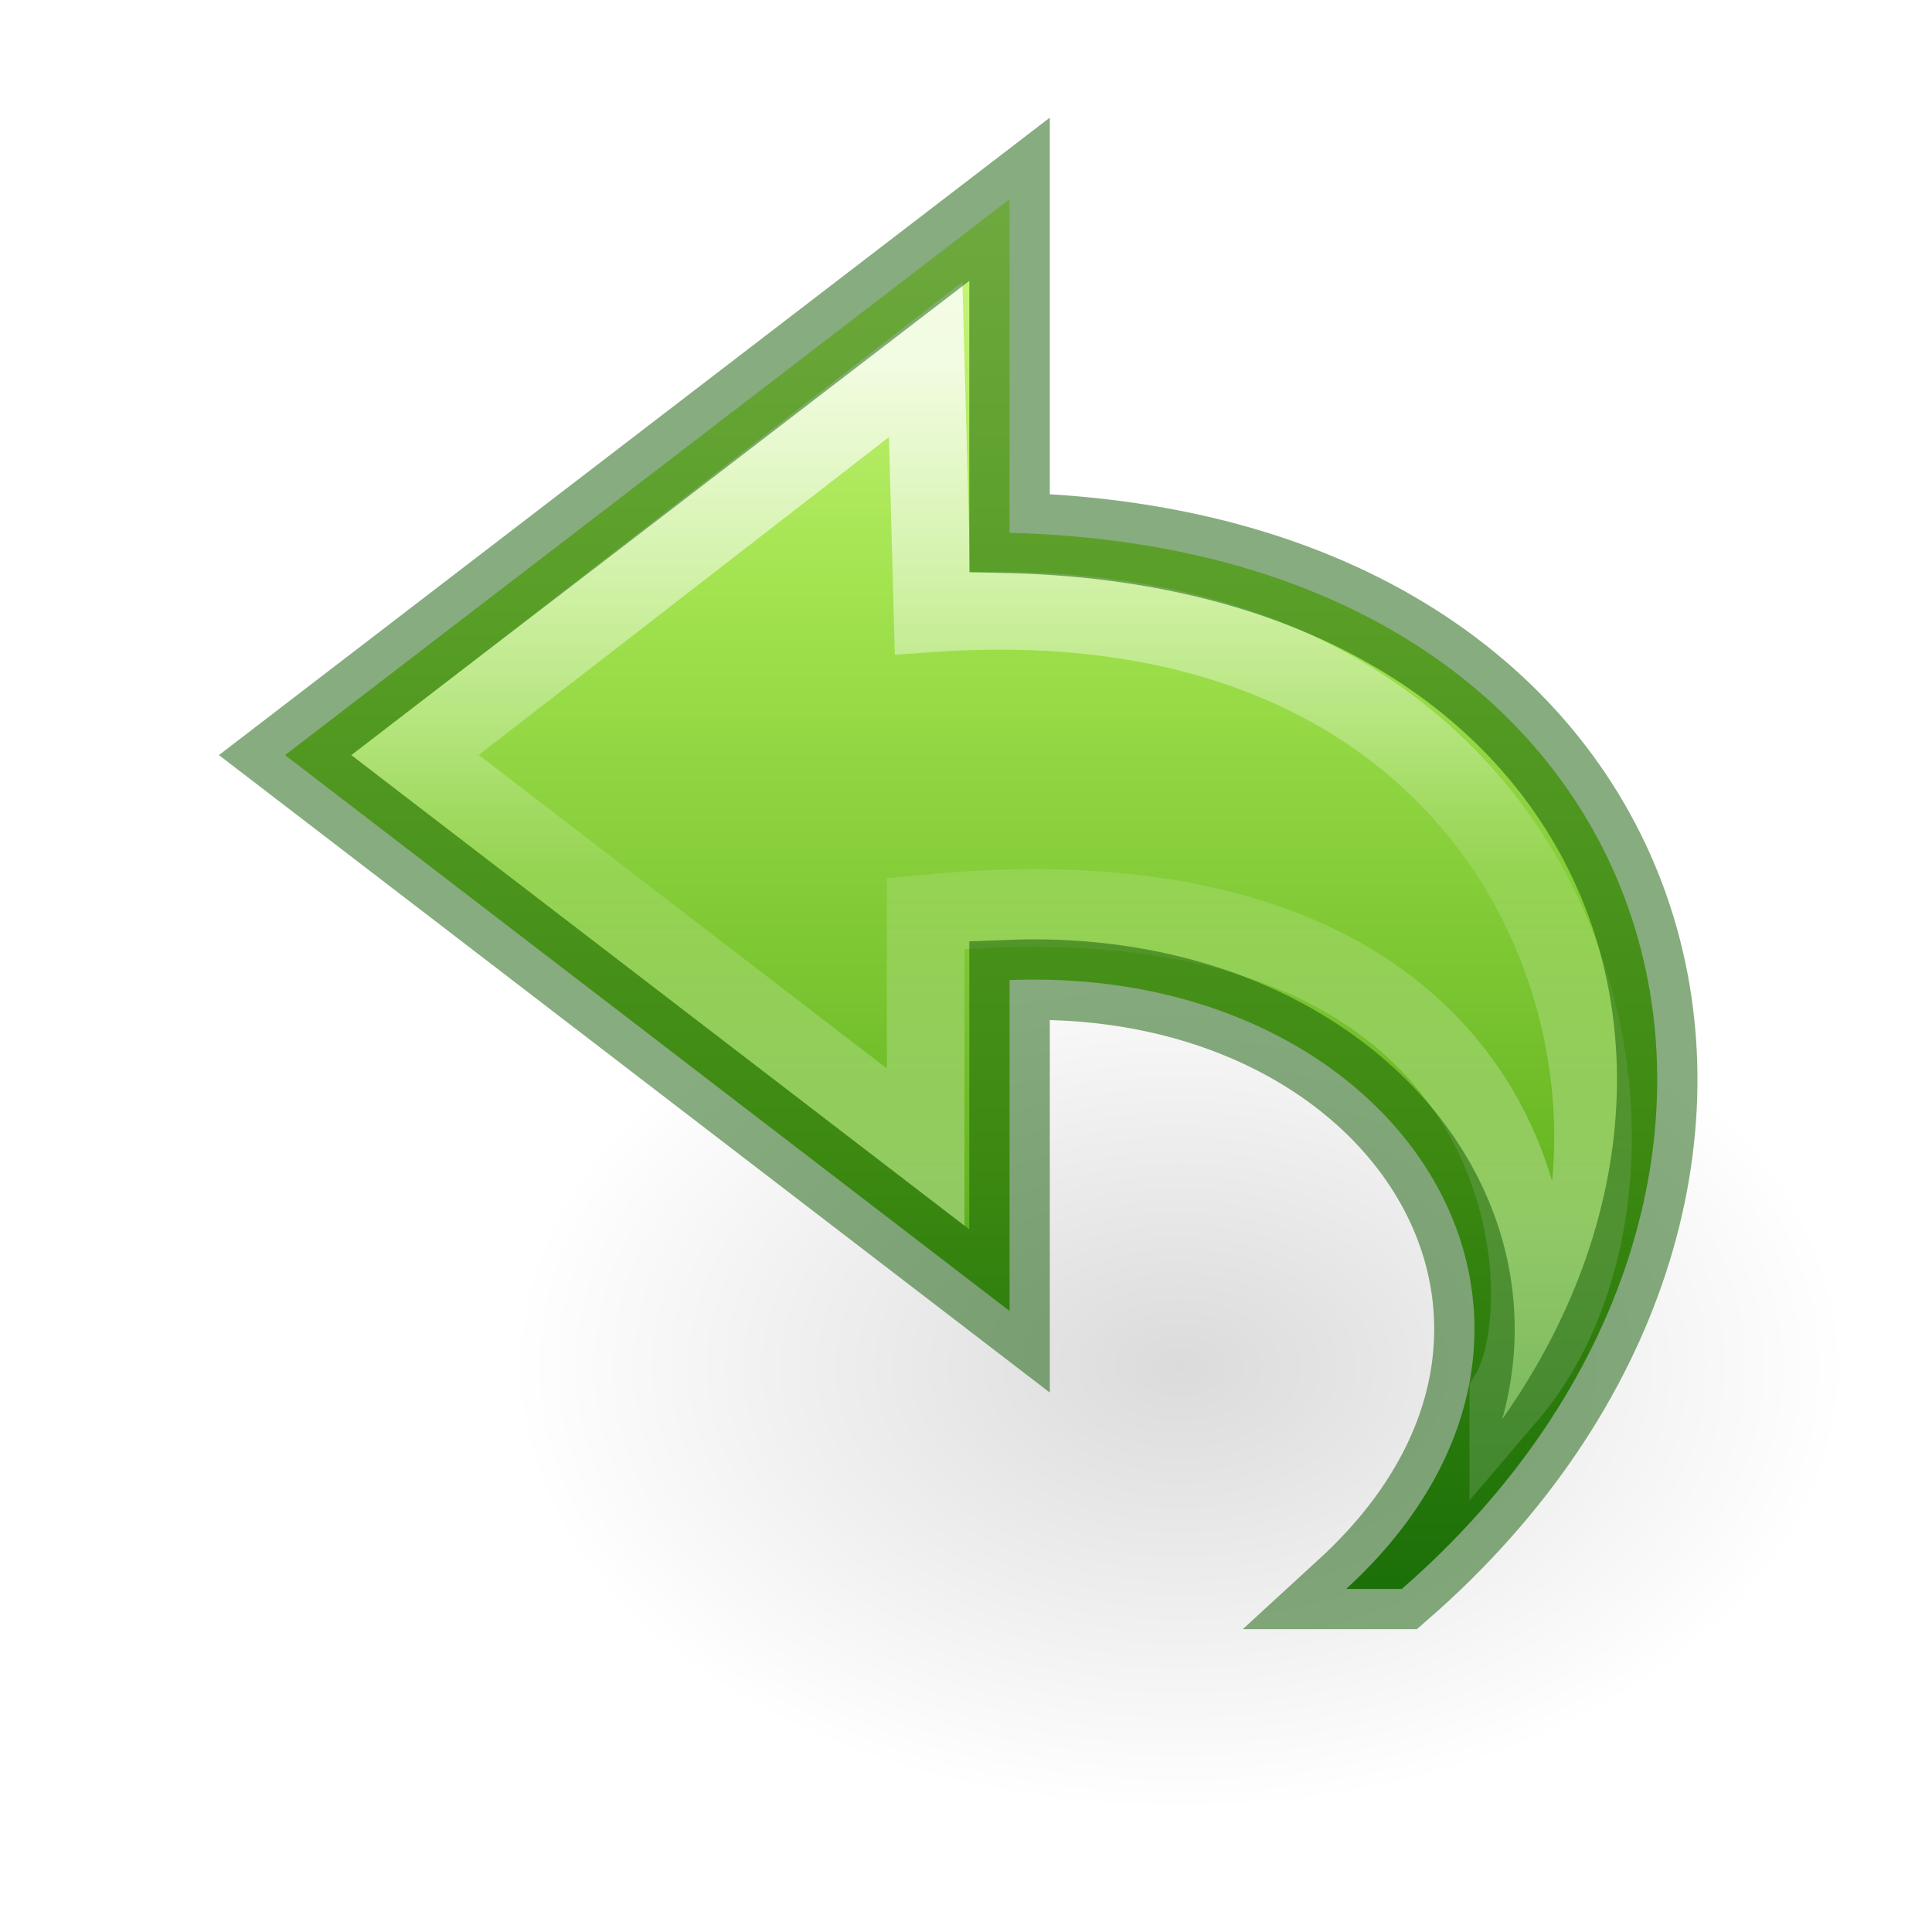
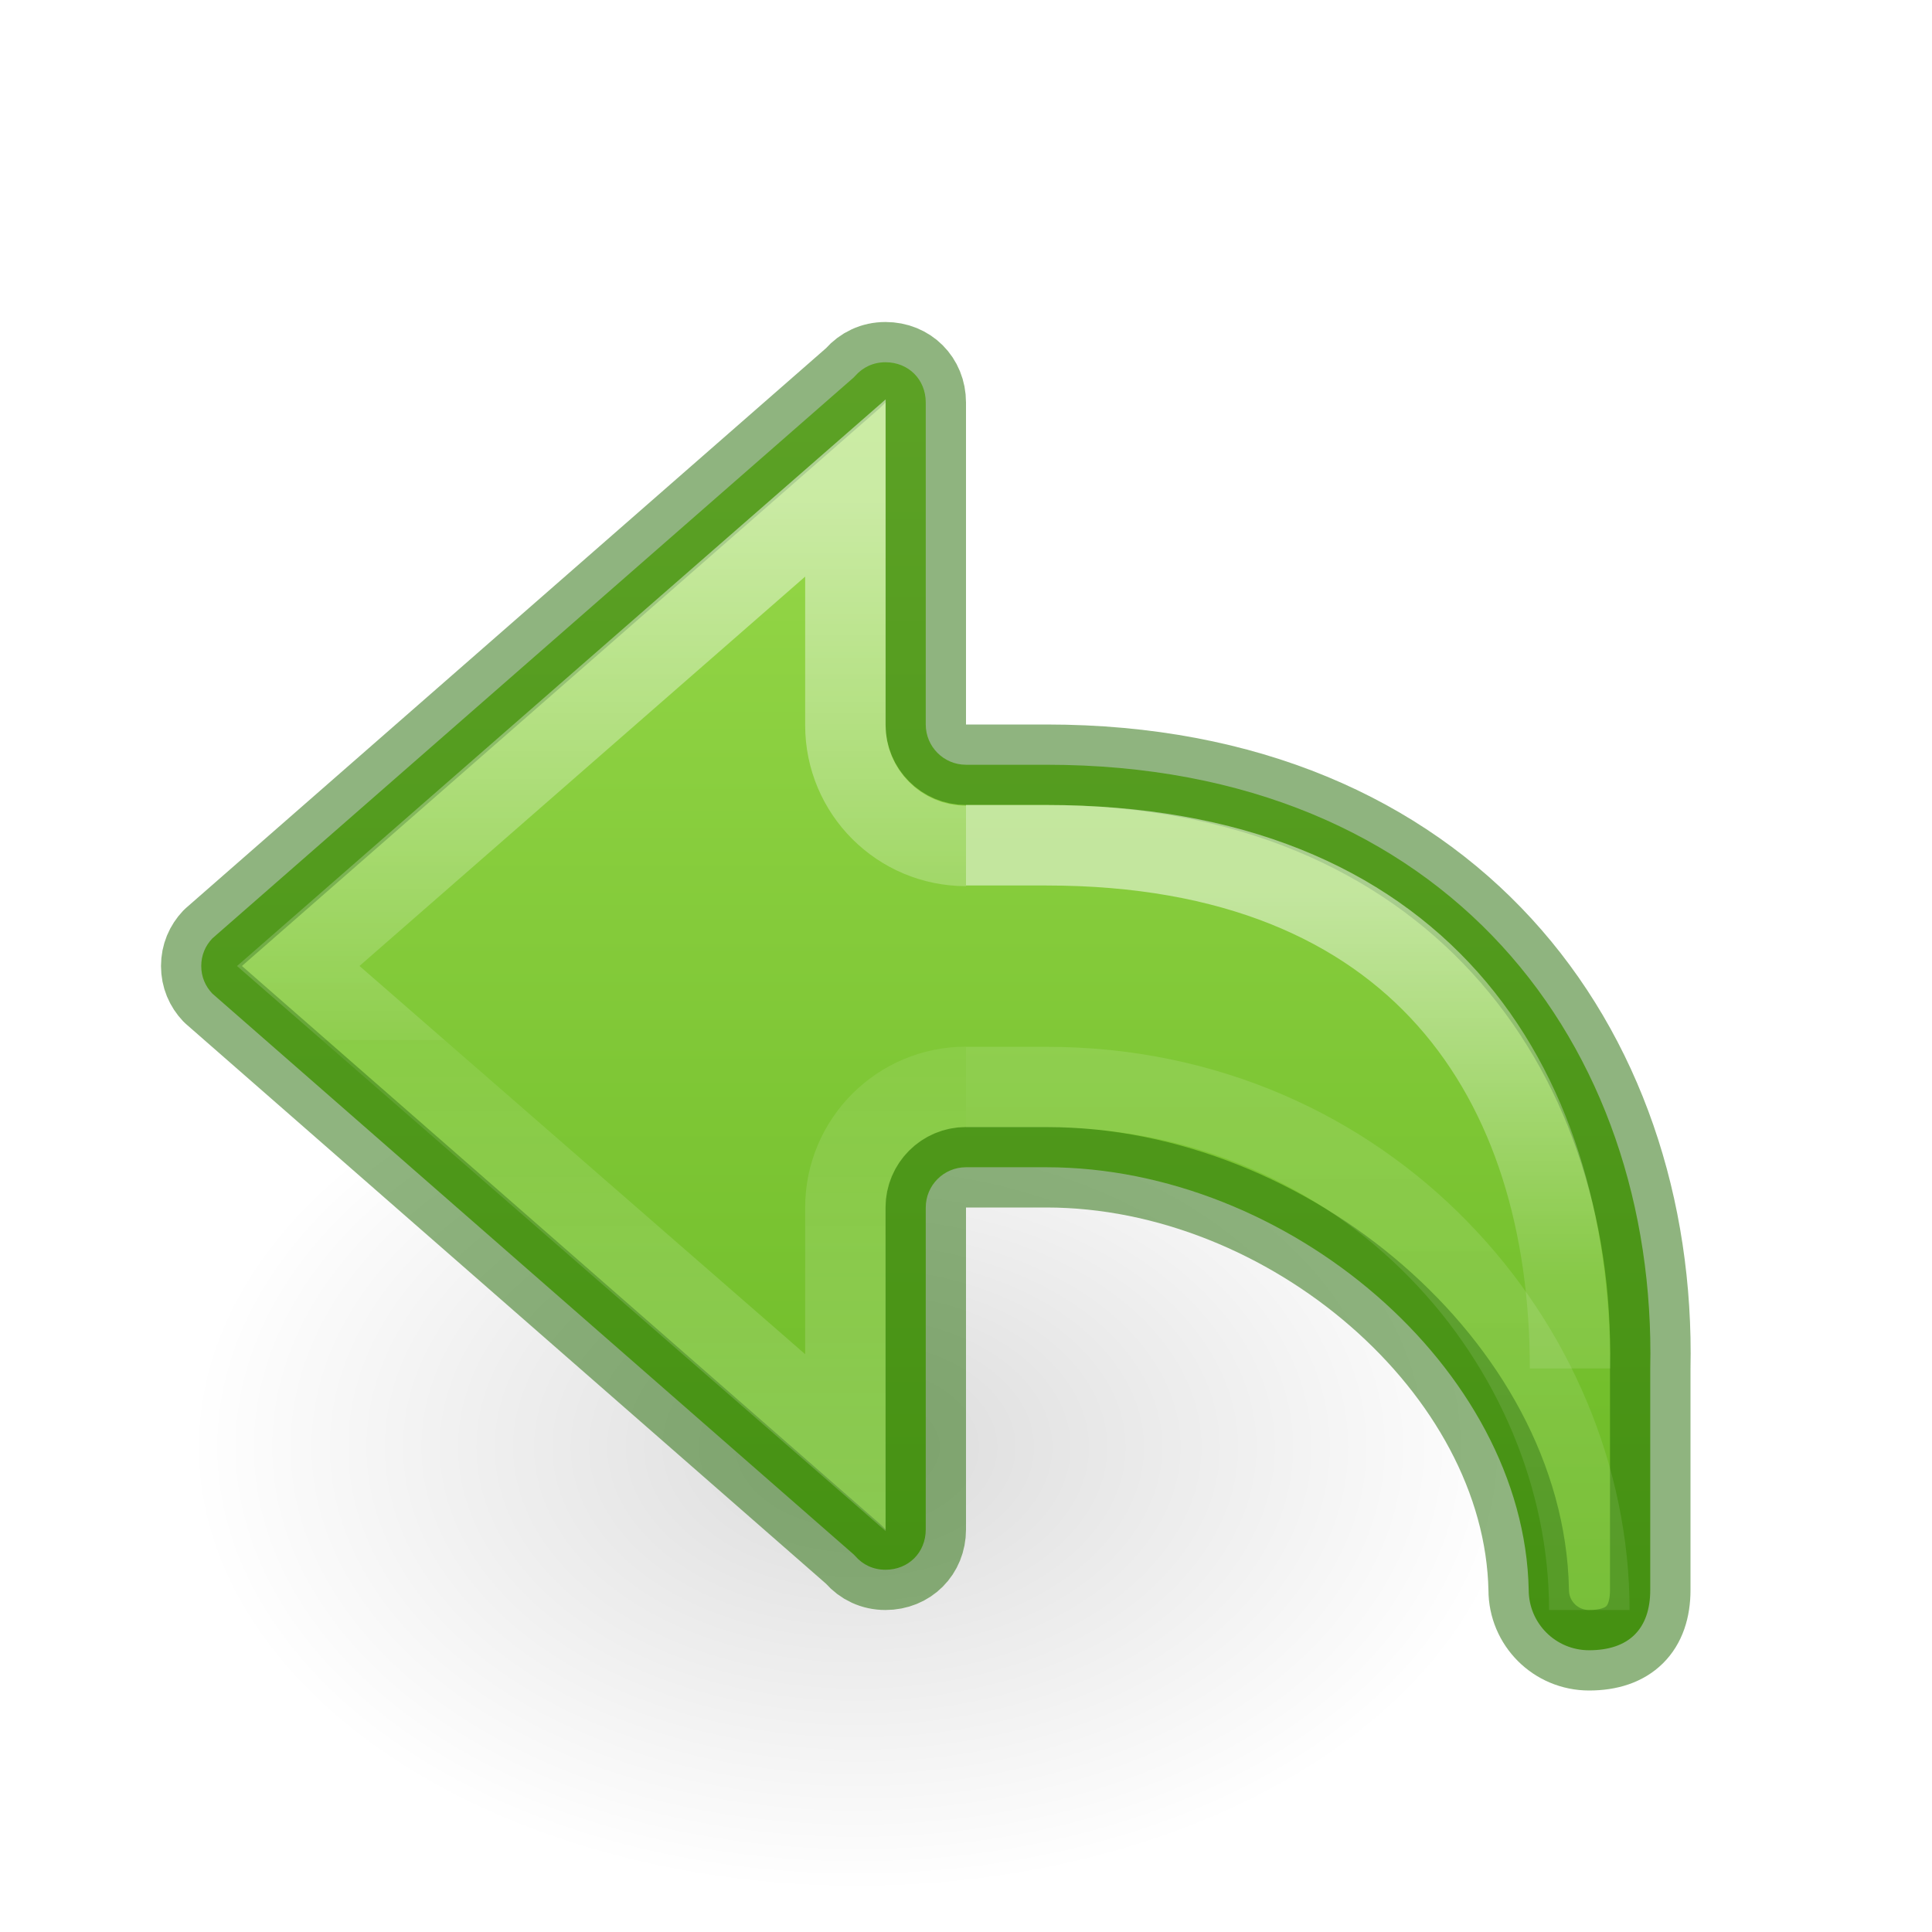
- <svg xmlns="http://www.w3.org/2000/svg" xmlns:xlink="http://www.w3.org/1999/xlink" version="1.1" width="24" height="24" id="svg3872">
-   <defs id="defs3874">
-     <linearGradient x1="38.941" y1="15.991" x2="20.576" y2="15.991" id="linearGradient3059" xlink:href="#linearGradient4087-5" gradientUnits="userSpaceOnUse" gradientTransform="matrix(0,-0.591717,-0.6351695,0,24.74453,27.51933)" />
-     <linearGradient id="linearGradient4087-5">
-       <stop id="stop4089-8" style="stop-color:#ffffff;stop-opacity:1" offset="0" />
-       <stop id="stop4091-2" style="stop-color:#ffffff;stop-opacity:0.235" offset="0.512" />
-       <stop id="stop4093-6" style="stop-color:#ffffff;stop-opacity:0.157" offset="0.585" />
-       <stop id="stop4095-0" style="stop-color:#ffffff;stop-opacity:0.392" offset="1" />
+ <svg xmlns="http://www.w3.org/2000/svg" xmlns:ns2="http://www.openswatchbook.org/uri/2009/osb" xmlns:xlink="http://www.w3.org/1999/xlink" id="svg3071" height="24" width="24" version="1.1">
+   <defs id="defs3073">
+     <linearGradient id="linearGradient50">
+       <stop offset="0" style="stop-color:#ffffff;stop-opacity:1" id="stop42" />
+       <stop offset="0.501" style="stop-color:#ffffff;stop-opacity:0.235" id="stop44" />
+       <stop offset="1" style="stop-color:#ffffff;stop-opacity:0.157" id="stop46" />
+       <stop offset="1" style="stop-color:#ffffff;stop-opacity:0.392" id="stop48" />
    </linearGradient>
-     <linearGradient x1="23.732" y1="4.845" x2="23.732" y2="40.352" id="linearGradient3062" xlink:href="#linearGradient3242-7-3-8-0-4-58-06" gradientUnits="userSpaceOnUse" gradientTransform="matrix(-0.5419876,0,0,0.5049098,25.71079,0.203144)" />
-     <linearGradient id="linearGradient8662-7">
-       <stop id="stop8664-0" style="stop-color:#000000;stop-opacity:1" offset="0" />
-       <stop id="stop8666-1" style="stop-color:#000000;stop-opacity:0" offset="1" />
+     <linearGradient id="linearGradient2181">
+       <stop id="stop2173" style="stop-color:#ffffff;stop-opacity:1" offset="0" />
+       <stop id="stop2175" style="stop-color:#ffffff;stop-opacity:0.235" offset="0.589" />
+       <stop id="stop2177" style="stop-color:#ffffff;stop-opacity:0.157" offset="1" />
+       <stop id="stop2179" style="stop-color:#ffffff;stop-opacity:0.392" offset="1" />
    </linearGradient>
-     <radialGradient cx="24.837" cy="36.421" r="15.645" fx="24.837" fy="36.421" id="radialGradient3870" xlink:href="#linearGradient8662-7" gradientUnits="userSpaceOnUse" gradientTransform="matrix(0.5299545,0,0,-0.3530774,1.487453,29.83568)" />
-     <linearGradient id="linearGradient3242-7-3-8-0-4-58-06">
-       <stop offset="0" style="stop-color:#cdf87e;stop-opacity:1" id="stop3244-5-8-5-6-4-3-8" />
-       <stop offset="0.262" style="stop-color:#a2e34f;stop-opacity:1" id="stop3246-9-5-1-5-3-0-7" />
-       <stop offset="0.661" style="stop-color:#68b723;stop-opacity:1" id="stop3248-7-2-0-7-5-35-9" />
-       <stop offset="1" style="stop-color:#1d7e0d;stop-opacity:1" id="stop3250-8-2-8-5-6-40-4" />
+     <linearGradient id="linearGradient8662">
+       <stop offset="0" style="stop-color:#000000;stop-opacity:1" id="stop8664" />
+       <stop offset="1" style="stop-color:#000000;stop-opacity:0" id="stop8666" />
+     </linearGradient>
+     <radialGradient gradientTransform="matrix(0.5299545,0,0,-0.3530774,-2.512615,30.83568)" gradientUnits="userSpaceOnUse" xlink:href="#linearGradient8662" id="radialGradient3140" fy="36.421" fx="24.837" r="15.645" cy="36.421" cx="24.837" />
+     <linearGradient id="linearGradient971">
+       <stop id="stop963" style="stop-color:#ffffff;stop-opacity:1" offset="0" />
+       <stop id="stop965" style="stop-color:#ffffff;stop-opacity:0.235" offset="0.52" />
+       <stop id="stop967" style="stop-color:#ffffff;stop-opacity:0.157" offset="0.52" />
+       <stop id="stop969" style="stop-color:#ffffff;stop-opacity:0.392" offset="1" />
+     </linearGradient>
+     <linearGradient ns2:paint="solid" id="linearGradient4526">
+       <stop id="stop4528" offset="0" style="stop-color:#ffffff;stop-opacity:1;" />
+     </linearGradient>
+     <linearGradient y2="35.272" x2="5.885" y1="27.314" x1="5.885" gradientTransform="matrix(1.004639,0,0,1,7.087713,-16.17169)" gradientUnits="userSpaceOnUse" id="linearGradient1903-0-3" xlink:href="#linearGradient2181" />
+     <linearGradient xlink:href="#linearGradient50" id="linearGradient1903-5" gradientUnits="userSpaceOnUse" gradientTransform="matrix(1.004639,0,0,1,7.087713,-16.17169)" x1="5.885" y1="20.383" x2="5.885" y2="38.172" />
+     <linearGradient xlink:href="#linearGradient971" id="linearGradient983-3-2" gradientUnits="userSpaceOnUse" gradientTransform="matrix(1.004639,0,0,1,12.08771,-16.17169)" x1="-2.521" y1="22.402" x2="-2.521" y2="35.269" />
+     <linearGradient y2="13.364" x2="-22.384" y1="-3.866" x1="-22.384" gradientTransform="translate(28.44131,7.6875)" gradientUnits="userSpaceOnUse" id="linearGradient1108" xlink:href="#linearGradient78" />
+     <linearGradient id="linearGradient78">
+       <stop id="stop74" offset="0" style="stop-color:#9bdb4d;stop-opacity:1" />
+       <stop id="stop76" offset="1" style="stop-color:#68b723;stop-opacity:1" />
    </linearGradient>
  </defs>
-   <path style="display:inline;overflow:visible;visibility:visible;opacity:0.141;fill:url(#radialGradient3870);fill-opacity:1;fill-rule:evenodd;stroke:none;stroke-width:1;marker:none" id="path3501-0" d="m 22.941,16.976 a 8.291,5.524 0 1 0 -16.582,0 8.291,5.524 0 0 0 16.582,0 z" />
-   <path style="color:#000000;clip-rule:nonzero;display:block;overflow:visible;visibility:visible;opacity:1;isolation:auto;mix-blend-mode:normal;color-interpolation:sRGB;color-interpolation-filters:linearRGB;solid-color:#000000;solid-opacity:1;fill:url(#linearGradient3062);fill-opacity:1;fill-rule:nonzero;stroke:none;stroke-width:0.964;stroke-linecap:butt;stroke-linejoin:round;stroke-miterlimit:7;stroke-dasharray:none;stroke-dashoffset:0;stroke-opacity:1;marker:none;color-rendering:auto;image-rendering:auto;shape-rendering:auto;text-rendering:auto;enable-background:accumulate" id="path3503-1" d="M 17.414,19.738 C 23.041,14.833 21.041,6.833 12.541,6.619 l 0,-4.144 -9,6.905 9,6.905 0,-4.11 c 4.947,-0.192 7.718,4.319 4.182,7.563 z" />
-   <path style="display:block;overflow:visible;visibility:visible;opacity:0.8;fill:none;stroke:url(#linearGradient3059);stroke-width:0.964;stroke-linecap:butt;stroke-linejoin:miter;stroke-miterlimit:7;stroke-dasharray:none;stroke-dashoffset:0;stroke-opacity:1;marker:none" id="path3505-3" d="M 18.736,17.333 C 21.163,14.49 19.64,7.066 11.584,7.617 l -0.085,-3.151 -6.341,4.914 6.341,4.871 0,-2.903 c 7.709,-0.745 7.962,4.835 7.237,5.984 z" />
-   <path style="color:#000000;clip-rule:nonzero;display:inline;overflow:visible;visibility:visible;opacity:0.5;isolation:auto;mix-blend-mode:normal;color-interpolation:sRGB;color-interpolation-filters:linearRGB;solid-color:#000000;solid-opacity:1;fill:none;fill-opacity:1;fill-rule:nonzero;stroke:#0f5a00;stroke-width:1;stroke-linecap:round;stroke-linejoin:miter;stroke-miterlimit:4;stroke-dasharray:none;stroke-dashoffset:0;stroke-opacity:1;marker:none;color-rendering:auto;image-rendering:auto;shape-rendering:auto;text-rendering:auto;enable-background:accumulate" id="path3503-1-0" d="M 17.414,19.738 C 23.041,14.833 21.041,6.833 12.541,6.619 l 0,-4.144 -9,6.905 9,6.905 0,-4.11 c 4.947,-0.192 7.718,4.319 4.182,7.563 z" />
+   <path d="m 18.941,17.976 a -8.291,5.524 0 1 0 -16.582,0 -8.291,5.524 0 0 0 16.582,0 z" id="path3501" style="display:inline;overflow:visible;visibility:visible;opacity:0.141;fill:url(#radialGradient3140);fill-opacity:1;fill-rule:evenodd;stroke:none;stroke-width:1;marker:none" />
+   <path id="rect1082-6" style="font-variation-settings:normal;vector-effect:none;fill:url(#linearGradient1108);fill-opacity:1;stroke:#206b00;stroke-width:1;stroke-linecap:round;stroke-linejoin:round;stroke-miterlimit:4;stroke-dasharray:none;stroke-dashoffset:0;stroke-opacity:0.502;stop-color:#000000" d="m 11,4.5 c -0.154,0 -0.283,0.064 -0.375,0.168 -0.006,0.007 -0.013,0.015 -0.02,0.021 L 2.637,11.658 C 2.551,11.749 2.5,11.865 2.5,12 c 0,0.135 0.051,0.251 0.137,0.342 l 7.969,6.969 c 0.007,0.007 0.013,0.014 0.02,0.021 C 10.717,19.436 10.846,19.5 11,19.5 c 0.286,0 0.5,-0.214 0.5,-0.5 v -4 c -1.79e-4,-0.276 0.224,-0.5 0.5,-0.5 h 1 c 3,0 5.935,2.5 5.99,5.25 0,0.415 0.335,0.75 0.75,0.75 C 20.236,20.5 20.5,20.235 20.5,19.75 V 17 C 20.584,13 18,9.5 13,9.5 H 12 C 11.724,9.5 11.5,9.276 11.5,9 V 5 c 0,-0.286 -0.214,-0.5 -0.5,-0.5 z" />
+   <path d="M 12,13.502 C 11.173,13.502 10.503,14.173 10.502,15 v 2.921 L 3.705,12 10.502,6.062 v 2.948 c 2.68e-4,0.827 0.671,1.498 1.498,1.498" style="font-variation-settings:normal;opacity:0.5;vector-effect:none;fill:none;fill-opacity:1;stroke:url(#linearGradient983-3-2);stroke-width:1;stroke-linecap:butt;stroke-linejoin:miter;stroke-miterlimit:4;stroke-dasharray:none;stroke-dashoffset:0;stroke-opacity:1;marker:none;marker-start:none;marker-mid:none;marker-end:none;stop-color:#000000" id="path873-5-5-2-6-1" />
+   <path id="rect1082-96-8" style="font-variation-settings:normal;opacity:0.5;vector-effect:none;fill:none;fill-opacity:1;stroke:url(#linearGradient1903-5);stroke-width:1;stroke-linecap:butt;stroke-linejoin:miter;stroke-miterlimit:4;stroke-dasharray:none;stroke-dashoffset:0;stroke-opacity:1;marker:none;marker-start:none;marker-mid:none;marker-end:none;stop-color:#000000" d="m 12,13.504 h 1 c 4,0 6.743,3.224 6.743,6.496" />
+   <path d="m 19.504,17 c 0,-3.57 -1.88,-6.5 -6.504,-6.5 h -1" style="font-variation-settings:normal;opacity:0.5;vector-effect:none;fill:none;fill-opacity:1;stroke:url(#linearGradient1903-0-3);stroke-width:1;stroke-linecap:butt;stroke-linejoin:miter;stroke-miterlimit:4;stroke-dasharray:none;stroke-dashoffset:0;stroke-opacity:1;marker:none;marker-start:none;marker-mid:none;marker-end:none;stop-color:#000000" id="rect1082-96-4-7" />
</svg>
